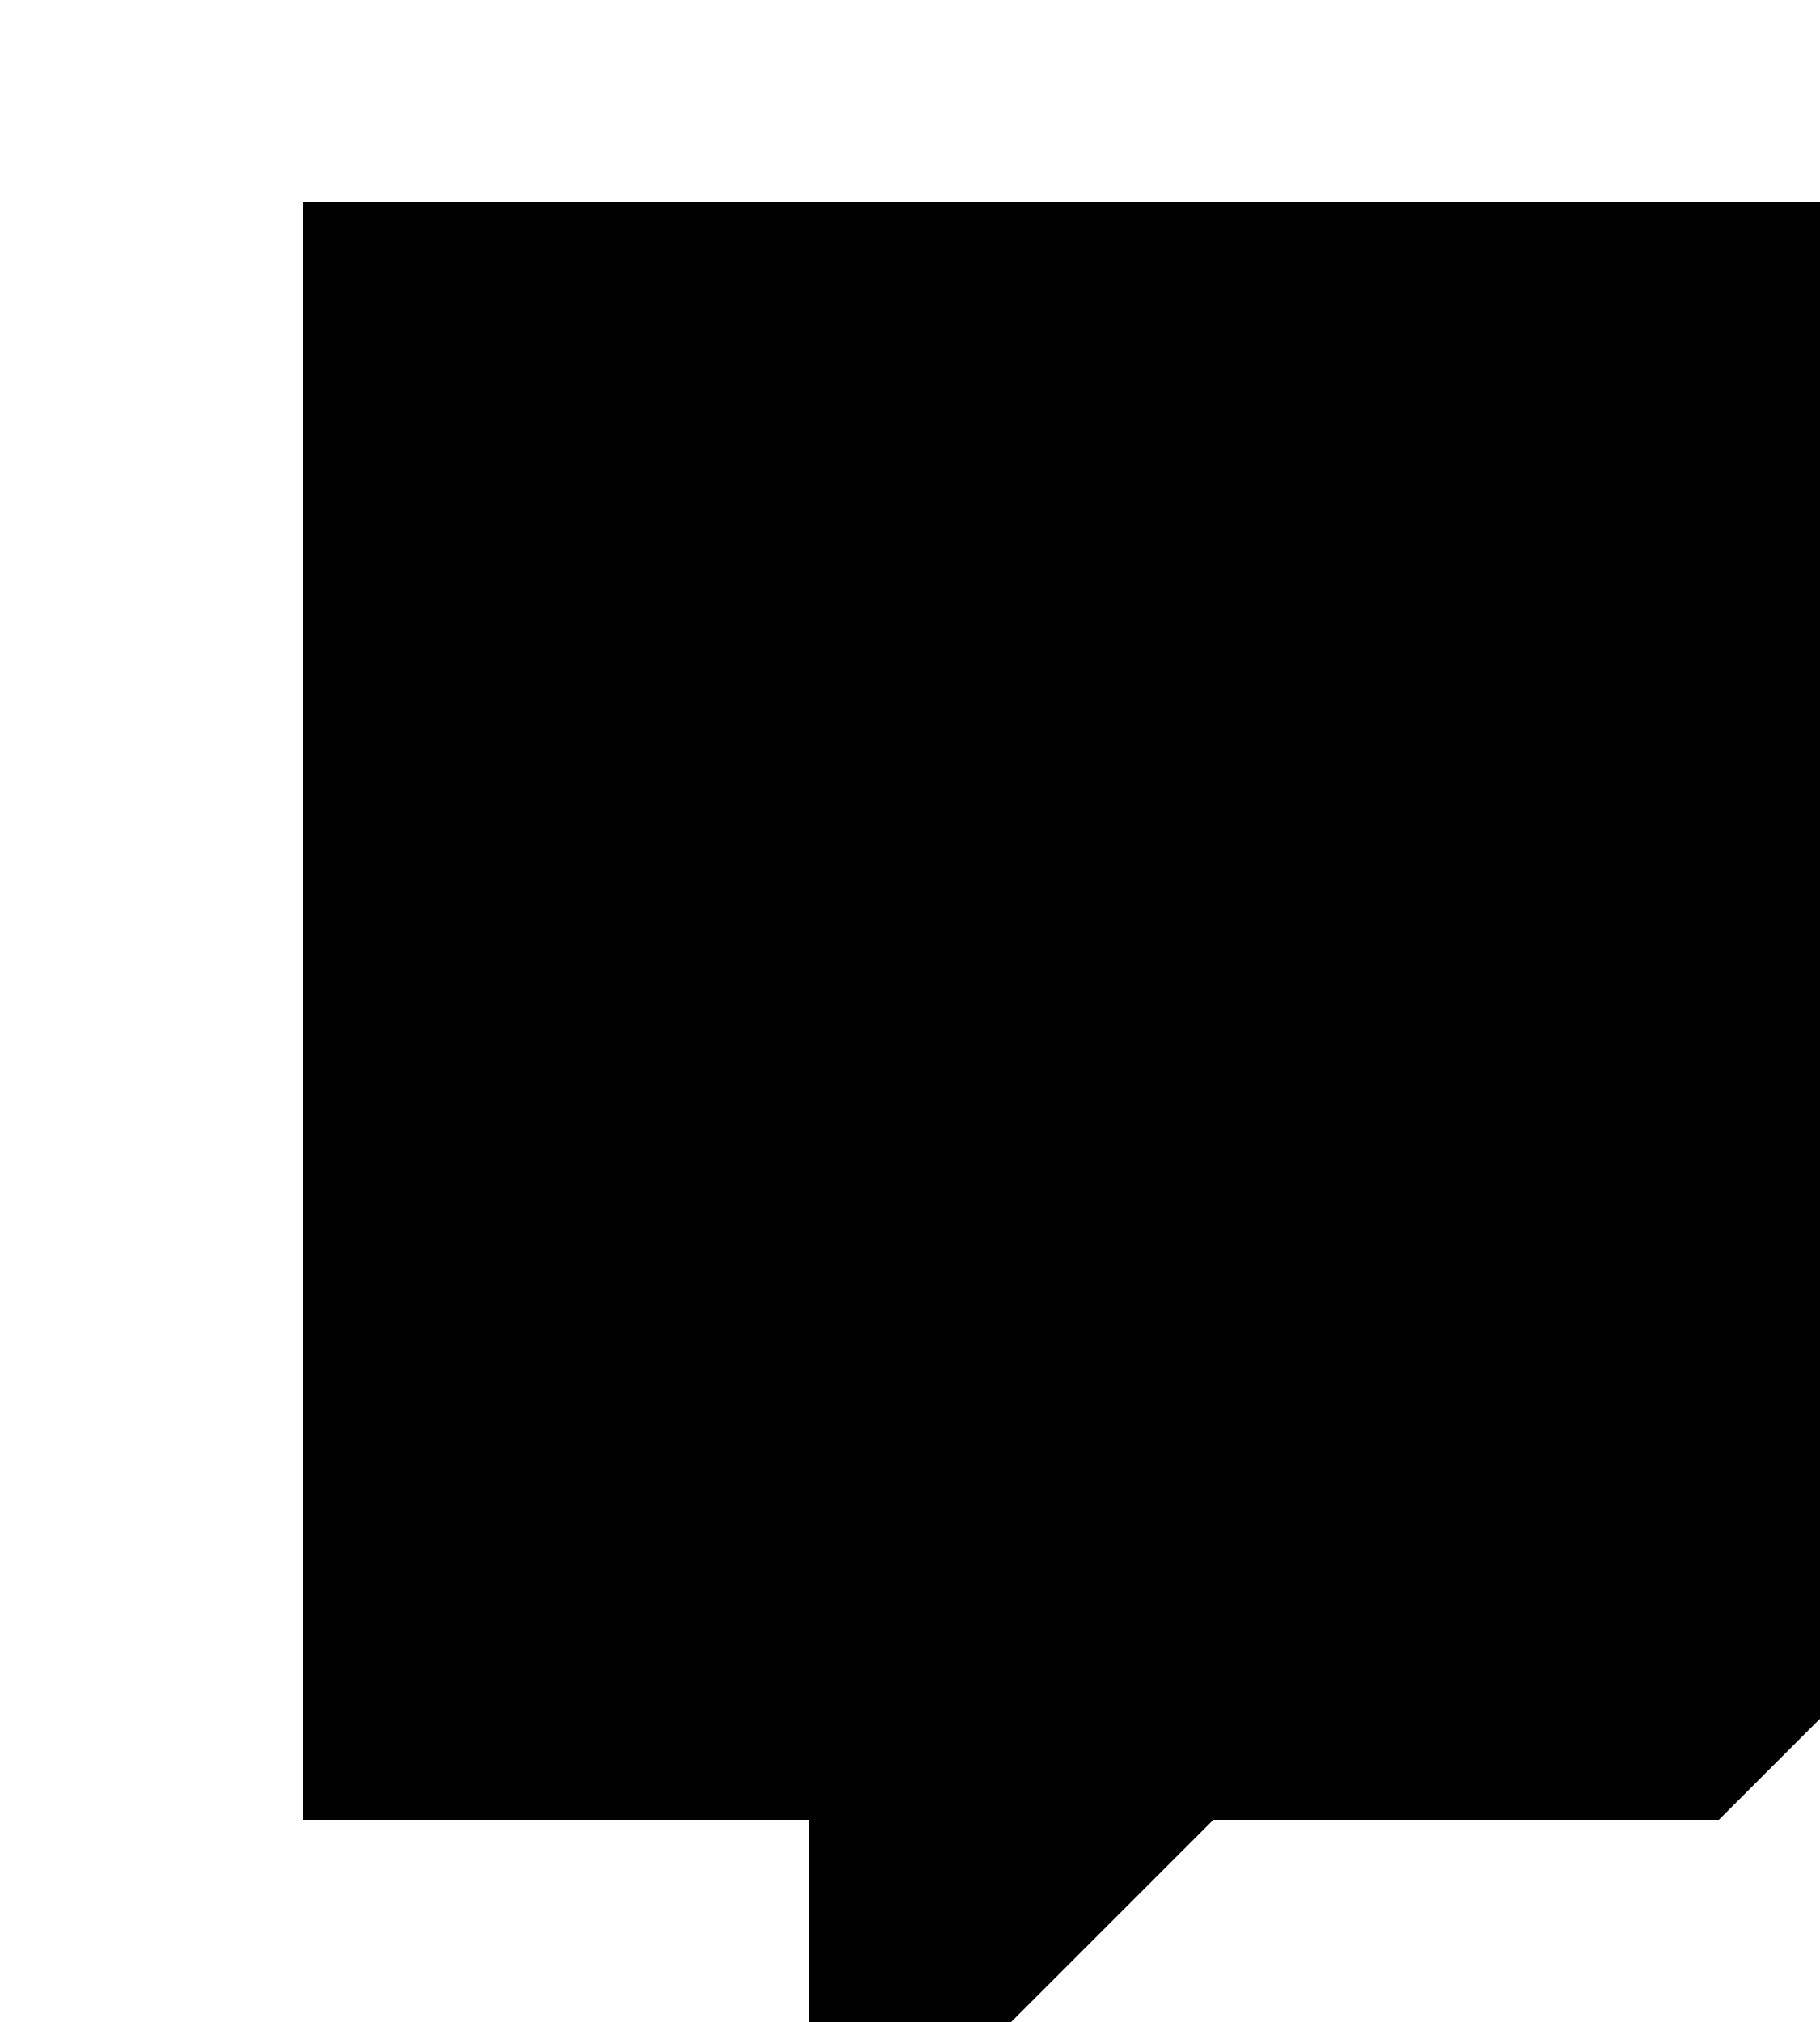
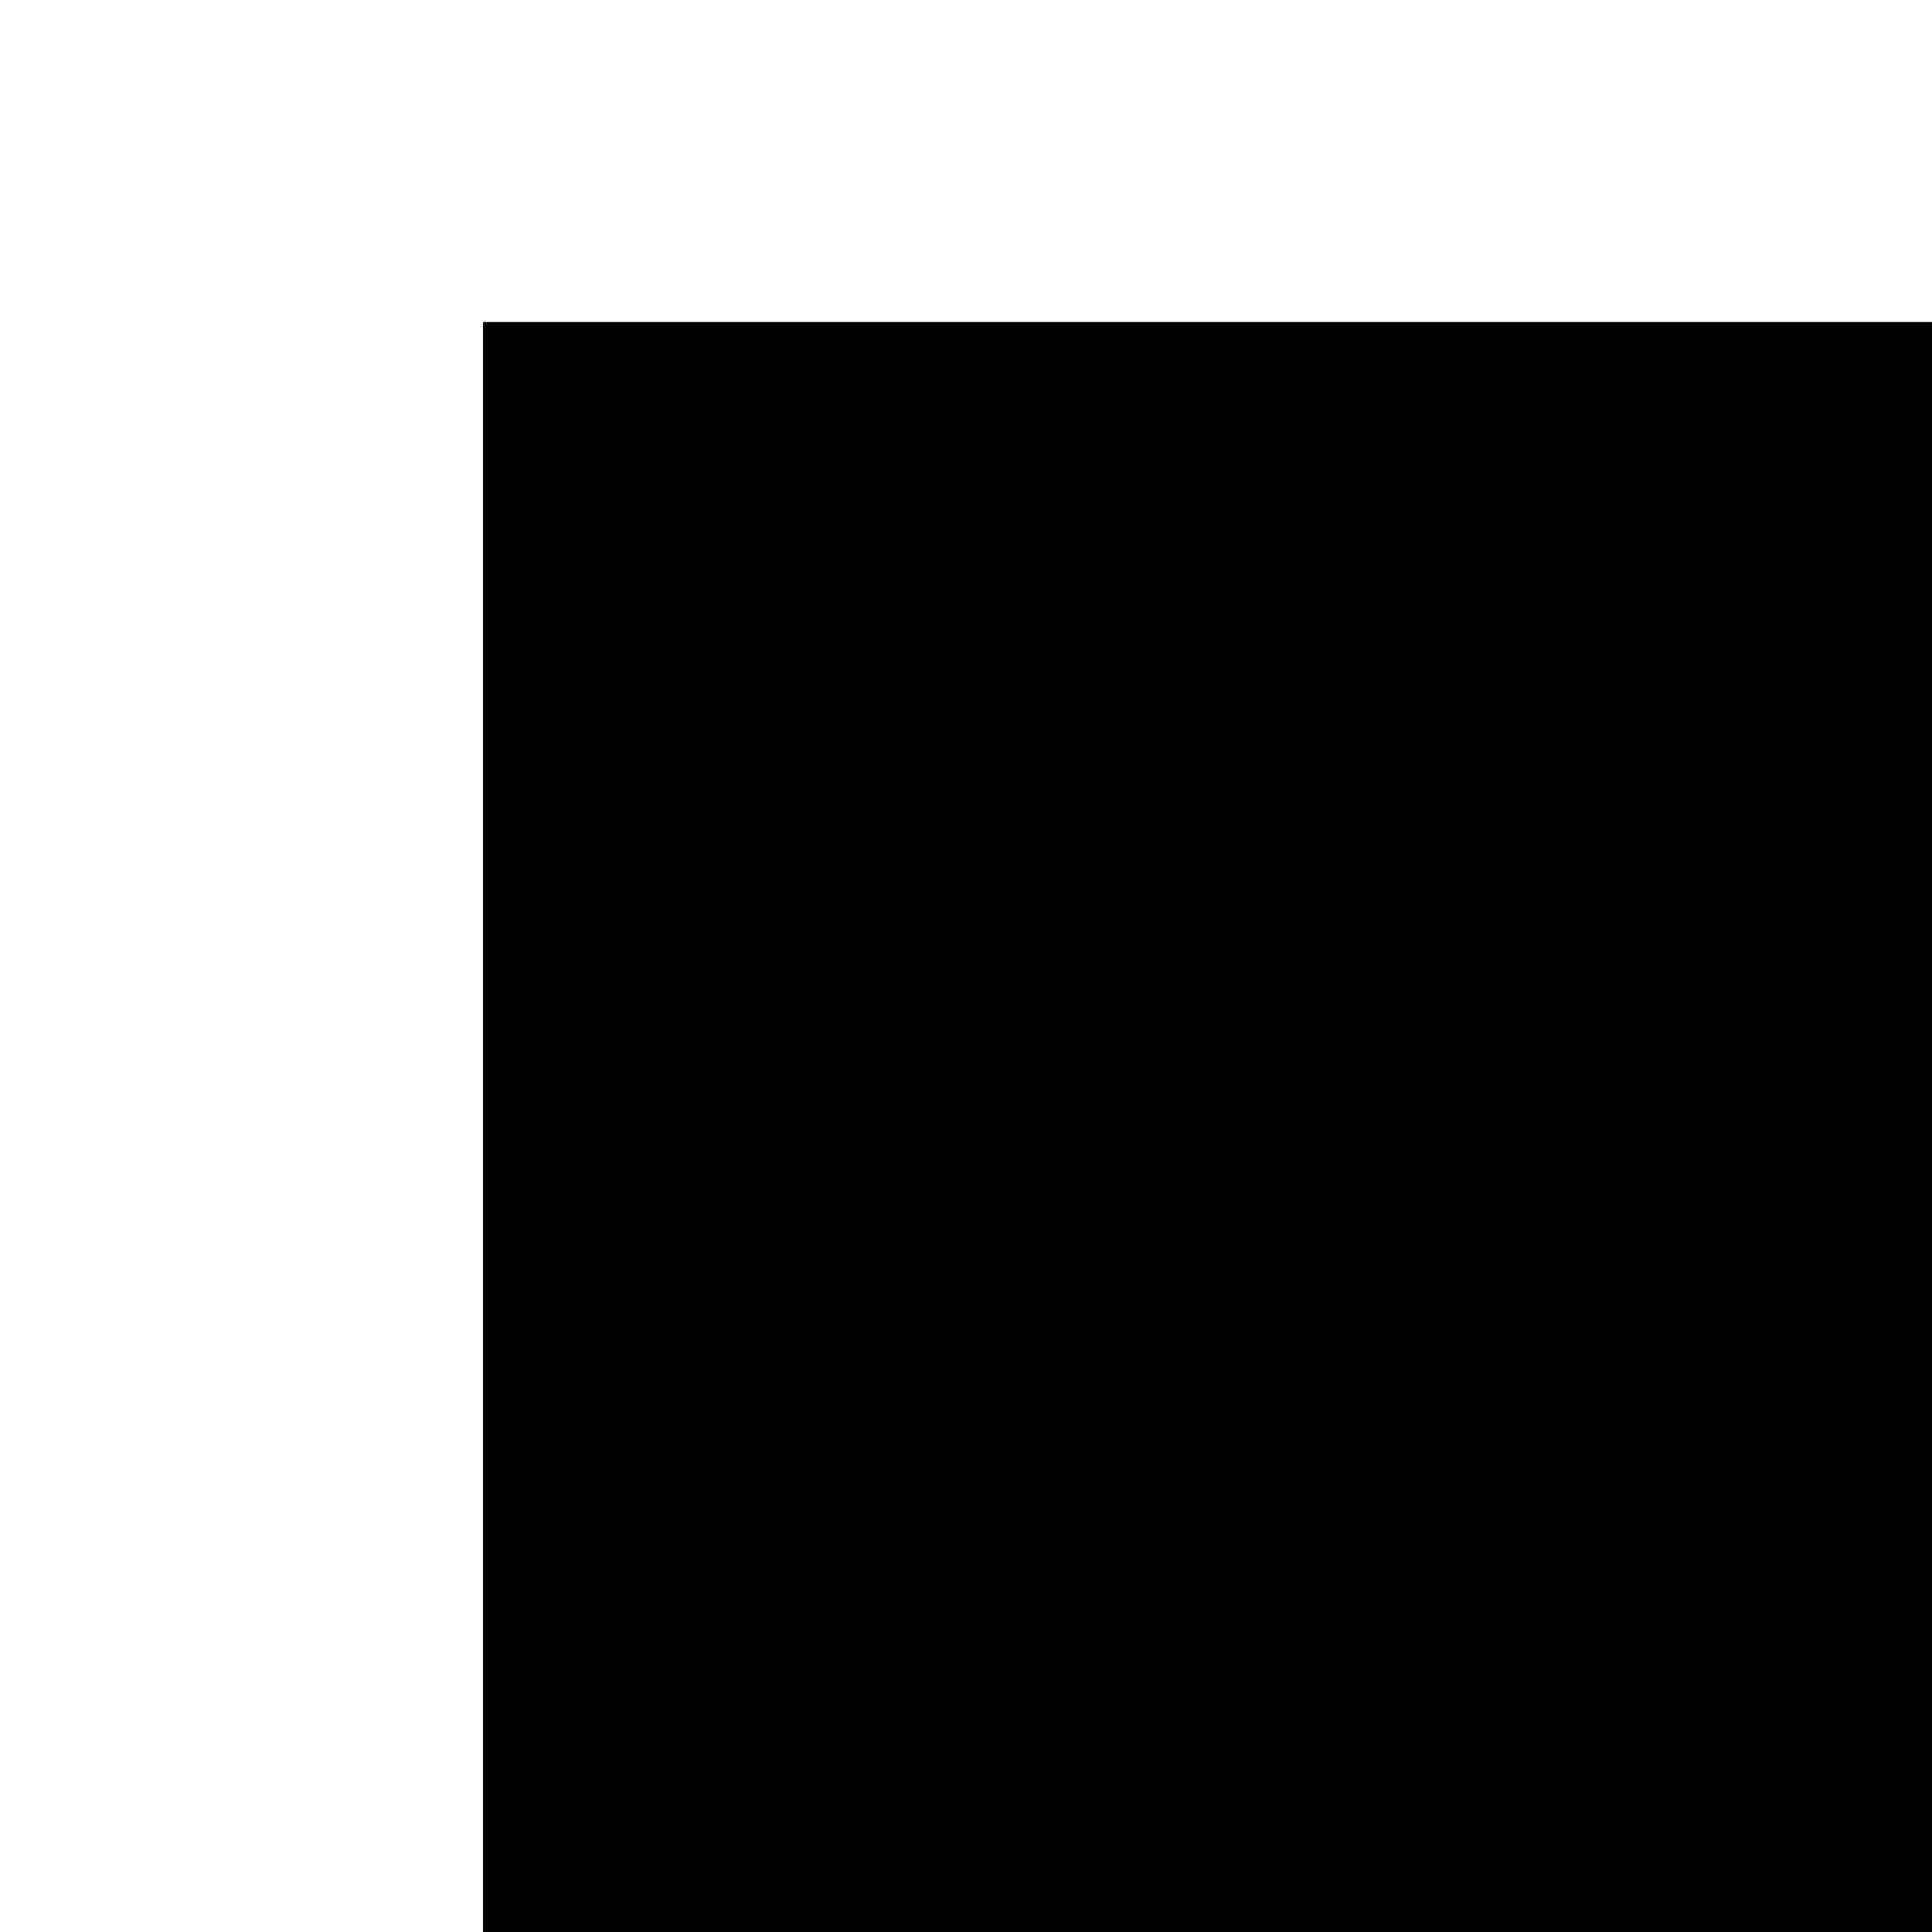
- <svg xmlns="http://www.w3.org/2000/svg" stroke-linecap="round" stroke-linejoin="round">
+ <svg xmlns="http://www.w3.org/2000/svg" width="1em" height="1em" stroke-linecap="round" stroke-linejoin="round">
  <path d="M21 2H3v16h5v4l4-4h5l4-4V2zm-10 9V7m5 4V7" />
</svg>
